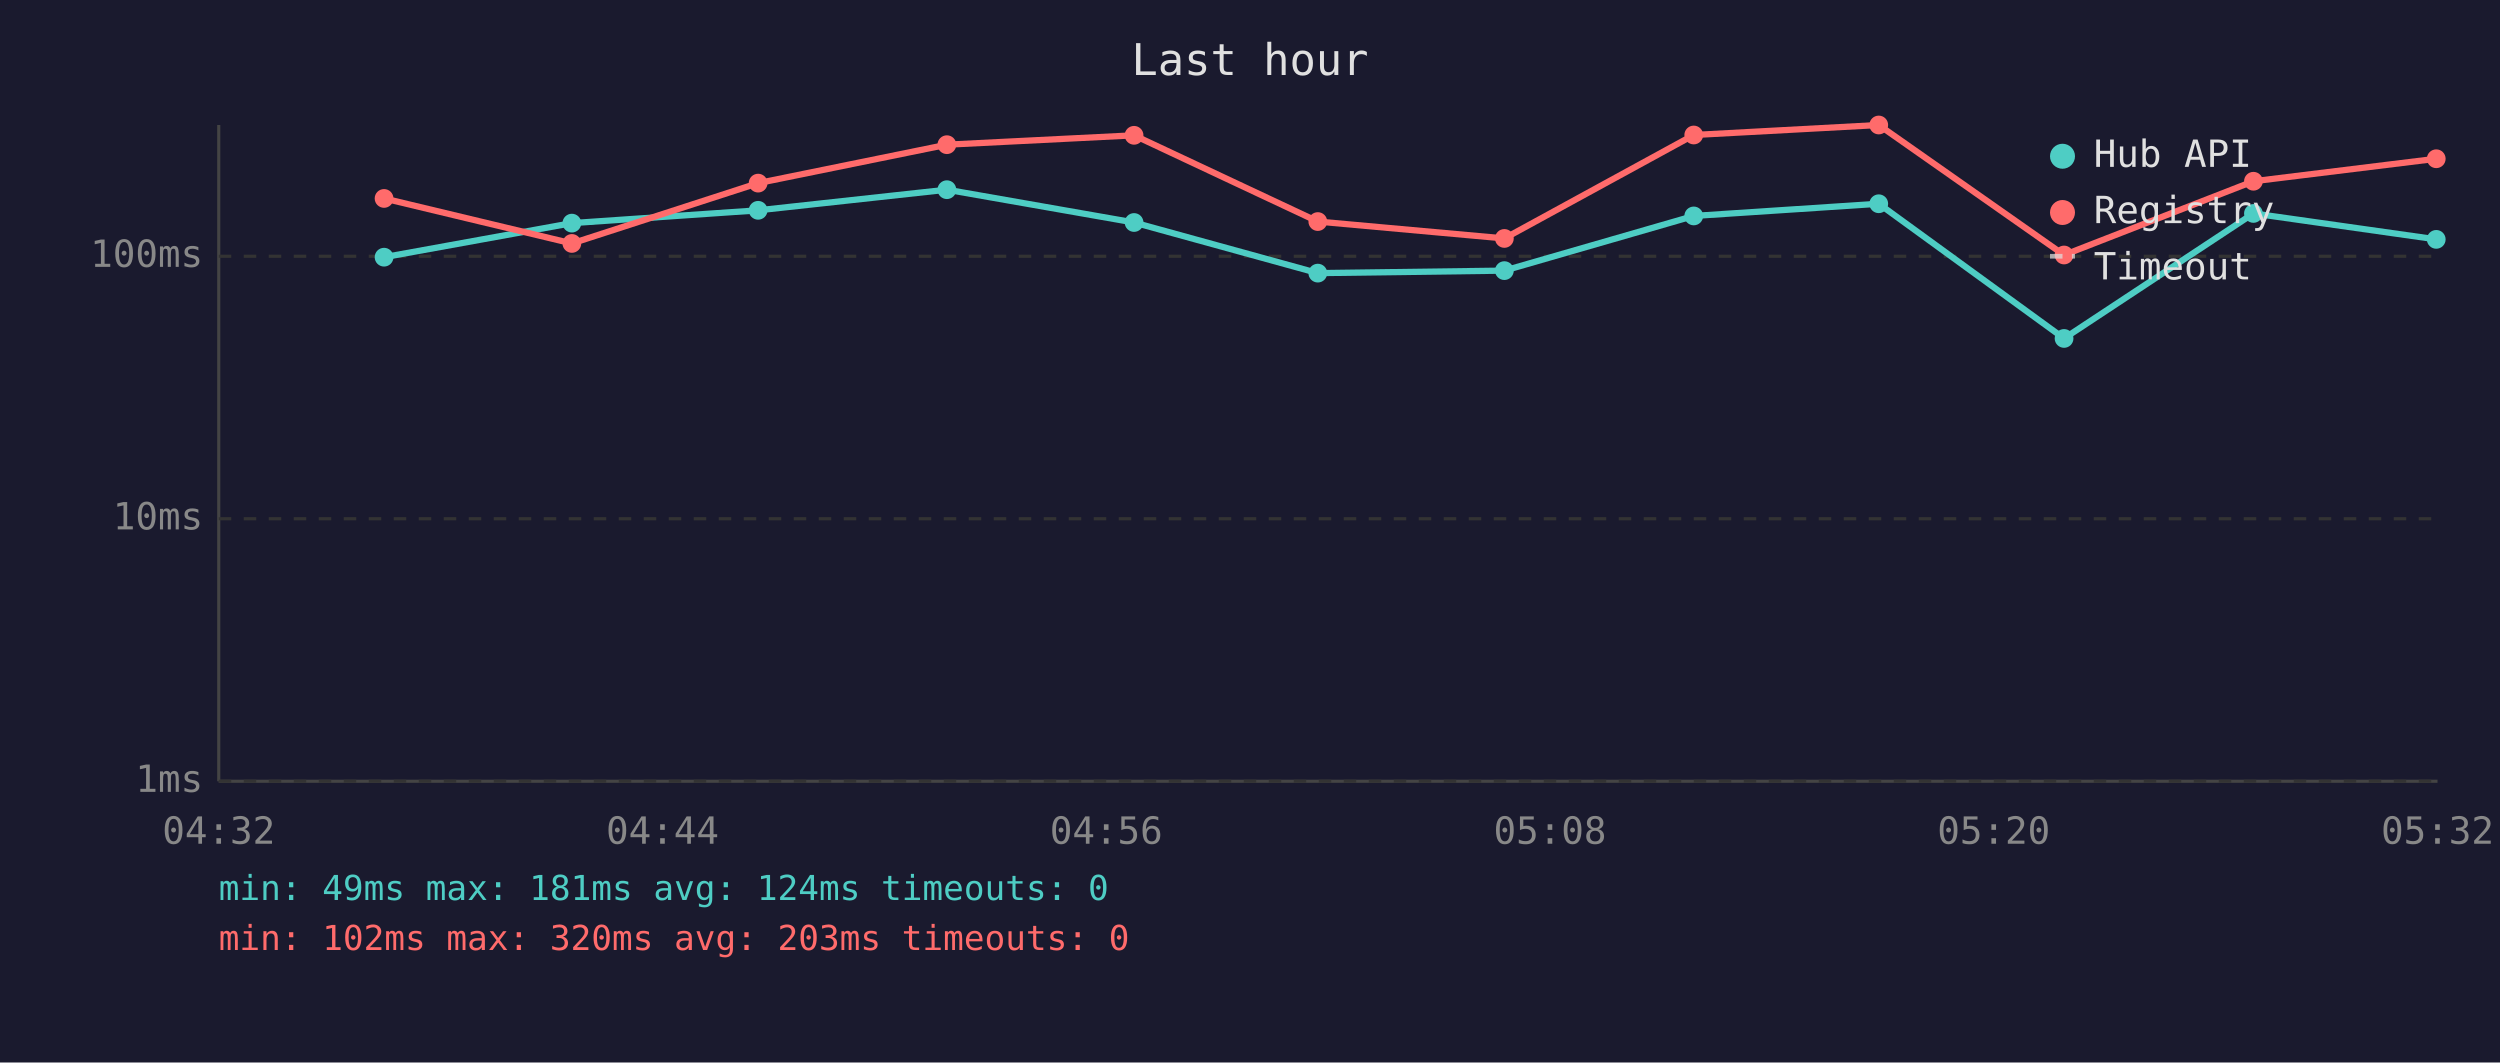
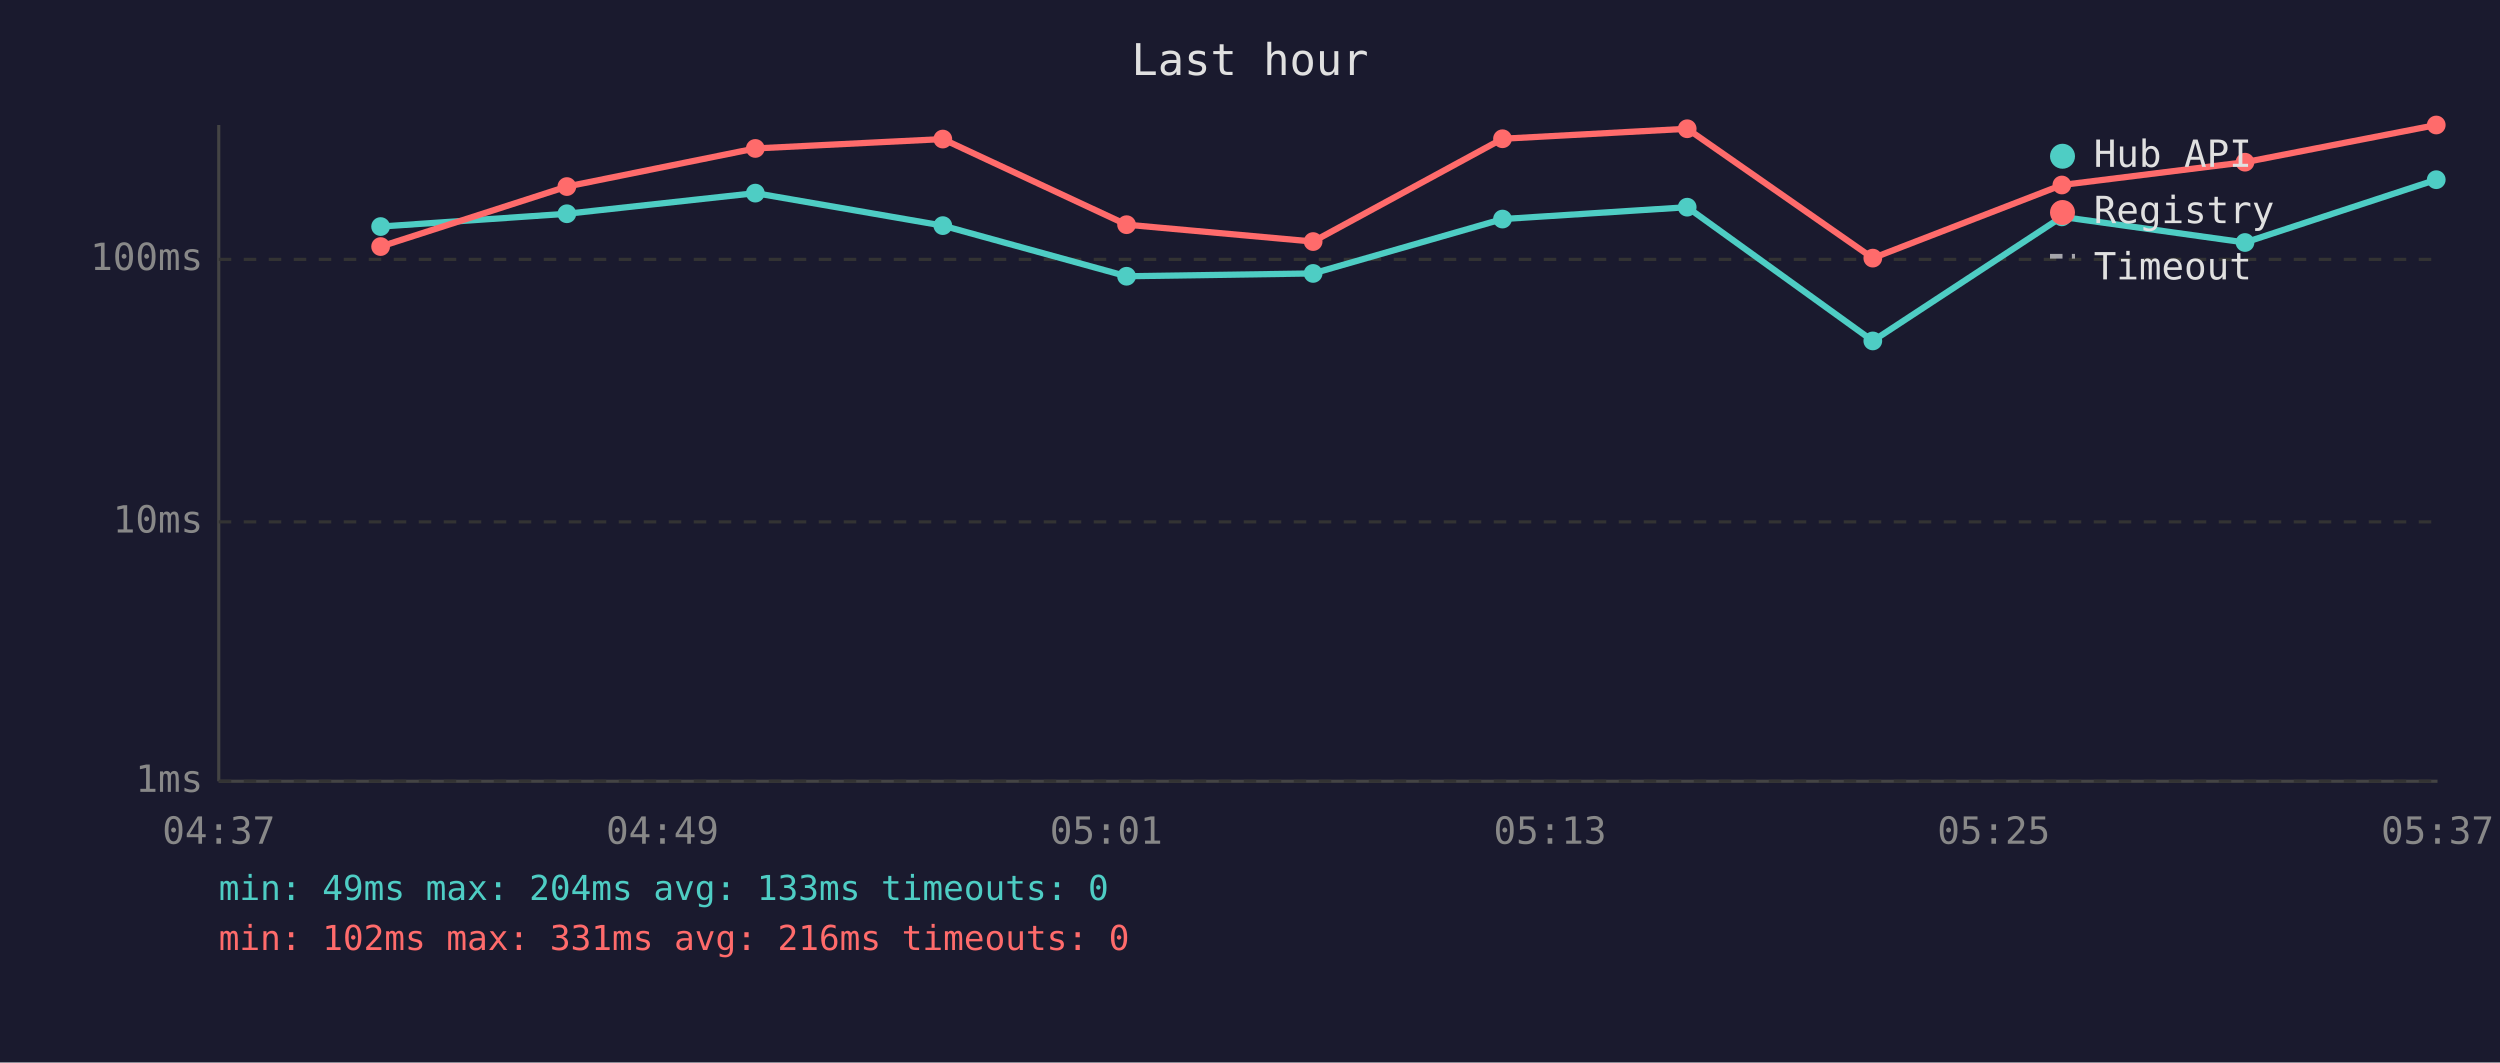
<svg xmlns="http://www.w3.org/2000/svg" viewBox="0 0 800 340" font-family="monospace" font-size="12">
  <rect width="800" height="340" fill="#1a1a2e" />
  <text x="400" y="24" fill="#e0e0e0" font-size="14" text-anchor="middle">Last hour</text>
  <line x1="70" y1="40" x2="70" y2="250" stroke="#444" stroke-width="1" />
  <line x1="70" y1="250" x2="780" y2="250" stroke="#444" stroke-width="1" />
  <line x1="70" y1="250" x2="780" y2="250" stroke="#333" stroke-width="1" stroke-dasharray="4" />
  <text x="65" y="250" fill="#888" text-anchor="end" dominant-baseline="middle">1ms</text>
-   <line x1="70" y1="166" x2="780" y2="166" stroke="#333" stroke-width="1" stroke-dasharray="4" />
-   <text x="65" y="166" fill="#888" text-anchor="end" dominant-baseline="middle">10ms</text>
-   <line x1="70" y1="82" x2="780" y2="82" stroke="#333" stroke-width="1" stroke-dasharray="4" />
-   <text x="65" y="82" fill="#888" text-anchor="end" dominant-baseline="middle">100ms</text>
-   <text x="70" y="270" fill="#888" text-anchor="middle">04:32</text>
-   <text x="212" y="270" fill="#888" text-anchor="middle">04:44</text>
-   <text x="354" y="270" fill="#888" text-anchor="middle">04:56</text>
-   <text x="496" y="270" fill="#888" text-anchor="middle">05:08</text>
-   <text x="638" y="270" fill="#888" text-anchor="middle">05:20</text>
-   <text x="780" y="270" fill="#888" text-anchor="middle">05:32</text>
-   <polyline points="122.9,82.3 183.0,71.4 242.6,67.3 303.0,60.7 362.9,71.2 421.7,87.4 481.4,86.6 542.0,69.1 601.2,65.2 660.5,108.3 721.1,68.3 779.6,76.6" fill="none" stroke="#4ecdc4" stroke-width="2" opacity="1" />
-   <circle cx="122.9" cy="82.3" r="3" fill="#4ecdc4" />
-   <circle cx="183.0" cy="71.4" r="3" fill="#4ecdc4" />
-   <circle cx="242.6" cy="67.3" r="3" fill="#4ecdc4" />
-   <circle cx="303.0" cy="60.7" r="3" fill="#4ecdc4" />
-   <circle cx="362.9" cy="71.2" r="3" fill="#4ecdc4" />
-   <circle cx="421.7" cy="87.4" r="3" fill="#4ecdc4" />
-   <circle cx="481.4" cy="86.6" r="3" fill="#4ecdc4" />
-   <circle cx="542.0" cy="69.1" r="3" fill="#4ecdc4" />
-   <circle cx="601.2" cy="65.2" r="3" fill="#4ecdc4" />
-   <circle cx="660.5" cy="108.3" r="3" fill="#4ecdc4" />
-   <circle cx="721.1" cy="68.3" r="3" fill="#4ecdc4" />
-   <circle cx="779.6" cy="76.6" r="3" fill="#4ecdc4" />
-   <polyline points="122.9,63.5 183.0,77.9 242.6,58.6 303.0,46.3 362.9,43.3 421.7,70.9 481.4,76.3 542.0,43.2 601.2,40.0 660.5,81.6 721.1,58.0 779.6,50.8" fill="none" stroke="#ff6b6b" stroke-width="2" opacity="1" />
-   <circle cx="122.9" cy="63.5" r="3" fill="#ff6b6b" />
-   <circle cx="183.0" cy="77.9" r="3" fill="#ff6b6b" />
-   <circle cx="242.6" cy="58.6" r="3" fill="#ff6b6b" />
-   <circle cx="303.0" cy="46.3" r="3" fill="#ff6b6b" />
-   <circle cx="362.9" cy="43.3" r="3" fill="#ff6b6b" />
-   <circle cx="421.7" cy="70.9" r="3" fill="#ff6b6b" />
-   <circle cx="481.4" cy="76.3" r="3" fill="#ff6b6b" />
-   <circle cx="542.0" cy="43.2" r="3" fill="#ff6b6b" />
-   <circle cx="601.2" cy="40.0" r="3" fill="#ff6b6b" />
-   <circle cx="660.5" cy="81.6" r="3" fill="#ff6b6b" />
-   <circle cx="721.1" cy="58.0" r="3" fill="#ff6b6b" />
-   <circle cx="779.6" cy="50.8" r="3" fill="#ff6b6b" />
+   <line x1="70" y1="167" x2="780" y2="167" stroke="#333" stroke-width="1" stroke-dasharray="4" />
+   <text x="65" y="167" fill="#888" text-anchor="end" dominant-baseline="middle">10ms</text>
+   <line x1="70" y1="83" x2="780" y2="83" stroke="#333" stroke-width="1" stroke-dasharray="4" />
+   <text x="65" y="83" fill="#888" text-anchor="end" dominant-baseline="middle">100ms</text>
+   <text x="70" y="270" fill="#888" text-anchor="middle">04:37</text>
+   <text x="212" y="270" fill="#888" text-anchor="middle">04:49</text>
+   <text x="354" y="270" fill="#888" text-anchor="middle">05:01</text>
+   <text x="496" y="270" fill="#888" text-anchor="middle">05:13</text>
+   <text x="638" y="270" fill="#888" text-anchor="middle">05:25</text>
+   <text x="780" y="270" fill="#888" text-anchor="middle">05:37</text>
+   <polyline points="121.8,72.5 181.4,68.4 241.7,61.8 301.7,72.2 360.5,88.4 420.2,87.5 480.8,70.1 539.9,66.3 599.3,109.1 659.8,69.4 718.4,77.6 779.6,57.5" fill="none" stroke="#4ecdc4" stroke-width="2" opacity="1" />
+   <circle cx="121.8" cy="72.5" r="3" fill="#4ecdc4" />
+   <circle cx="181.4" cy="68.4" r="3" fill="#4ecdc4" />
+   <circle cx="241.7" cy="61.8" r="3" fill="#4ecdc4" />
+   <circle cx="301.7" cy="72.2" r="3" fill="#4ecdc4" />
+   <circle cx="360.5" cy="88.4" r="3" fill="#4ecdc4" />
+   <circle cx="420.2" cy="87.5" r="3" fill="#4ecdc4" />
+   <circle cx="480.8" cy="70.1" r="3" fill="#4ecdc4" />
+   <circle cx="539.9" cy="66.3" r="3" fill="#4ecdc4" />
+   <circle cx="599.3" cy="109.1" r="3" fill="#4ecdc4" />
+   <circle cx="659.8" cy="69.4" r="3" fill="#4ecdc4" />
+   <circle cx="718.4" cy="77.6" r="3" fill="#4ecdc4" />
+   <circle cx="779.6" cy="57.5" r="3" fill="#4ecdc4" />
+   <polyline points="121.8,78.9 181.4,59.7 241.7,47.5 301.7,44.5 360.5,71.9 420.2,77.3 480.8,44.4 539.9,41.2 599.3,82.6 659.8,59.2 718.4,51.9 779.6,40.0" fill="none" stroke="#ff6b6b" stroke-width="2" opacity="1" />
+   <circle cx="121.8" cy="78.9" r="3" fill="#ff6b6b" />
+   <circle cx="181.4" cy="59.7" r="3" fill="#ff6b6b" />
+   <circle cx="241.7" cy="47.5" r="3" fill="#ff6b6b" />
+   <circle cx="301.7" cy="44.5" r="3" fill="#ff6b6b" />
+   <circle cx="360.5" cy="71.9" r="3" fill="#ff6b6b" />
+   <circle cx="420.2" cy="77.3" r="3" fill="#ff6b6b" />
+   <circle cx="480.8" cy="44.4" r="3" fill="#ff6b6b" />
+   <circle cx="539.9" cy="41.2" r="3" fill="#ff6b6b" />
+   <circle cx="599.3" cy="82.6" r="3" fill="#ff6b6b" />
+   <circle cx="659.8" cy="59.2" r="3" fill="#ff6b6b" />
+   <circle cx="718.4" cy="51.9" r="3" fill="#ff6b6b" />
+   <circle cx="779.6" cy="40.0" r="3" fill="#ff6b6b" />
  <circle cx="660" cy="50" r="4" fill="#4ecdc4" />
  <text x="670" y="50" fill="#e0e0e0" dominant-baseline="middle">Hub API</text>
  <circle cx="660" cy="68" r="4" fill="#ff6b6b" />
  <text x="670" y="68" fill="#e0e0e0" dominant-baseline="middle">Registry</text>
  <line x1="656" y1="82" x2="664" y2="82" stroke="#e0e0e0" stroke-width="1.5" stroke-dasharray="4,3" opacity="0.7" />
  <text x="670" y="86" fill="#e0e0e0" dominant-baseline="middle">Timeout</text>
-   <text x="70" y="288" fill="#4ecdc4" font-size="11">min: 49ms  max: 181ms  avg: 124ms  timeouts: 0</text>
-   <text x="70" y="304" fill="#ff6b6b" font-size="11">min: 102ms  max: 320ms  avg: 203ms  timeouts: 0</text>
+   <text x="70" y="288" fill="#4ecdc4" font-size="11">min: 49ms  max: 204ms  avg: 133ms  timeouts: 0</text>
+   <text x="70" y="304" fill="#ff6b6b" font-size="11">min: 102ms  max: 331ms  avg: 216ms  timeouts: 0</text>
</svg>
